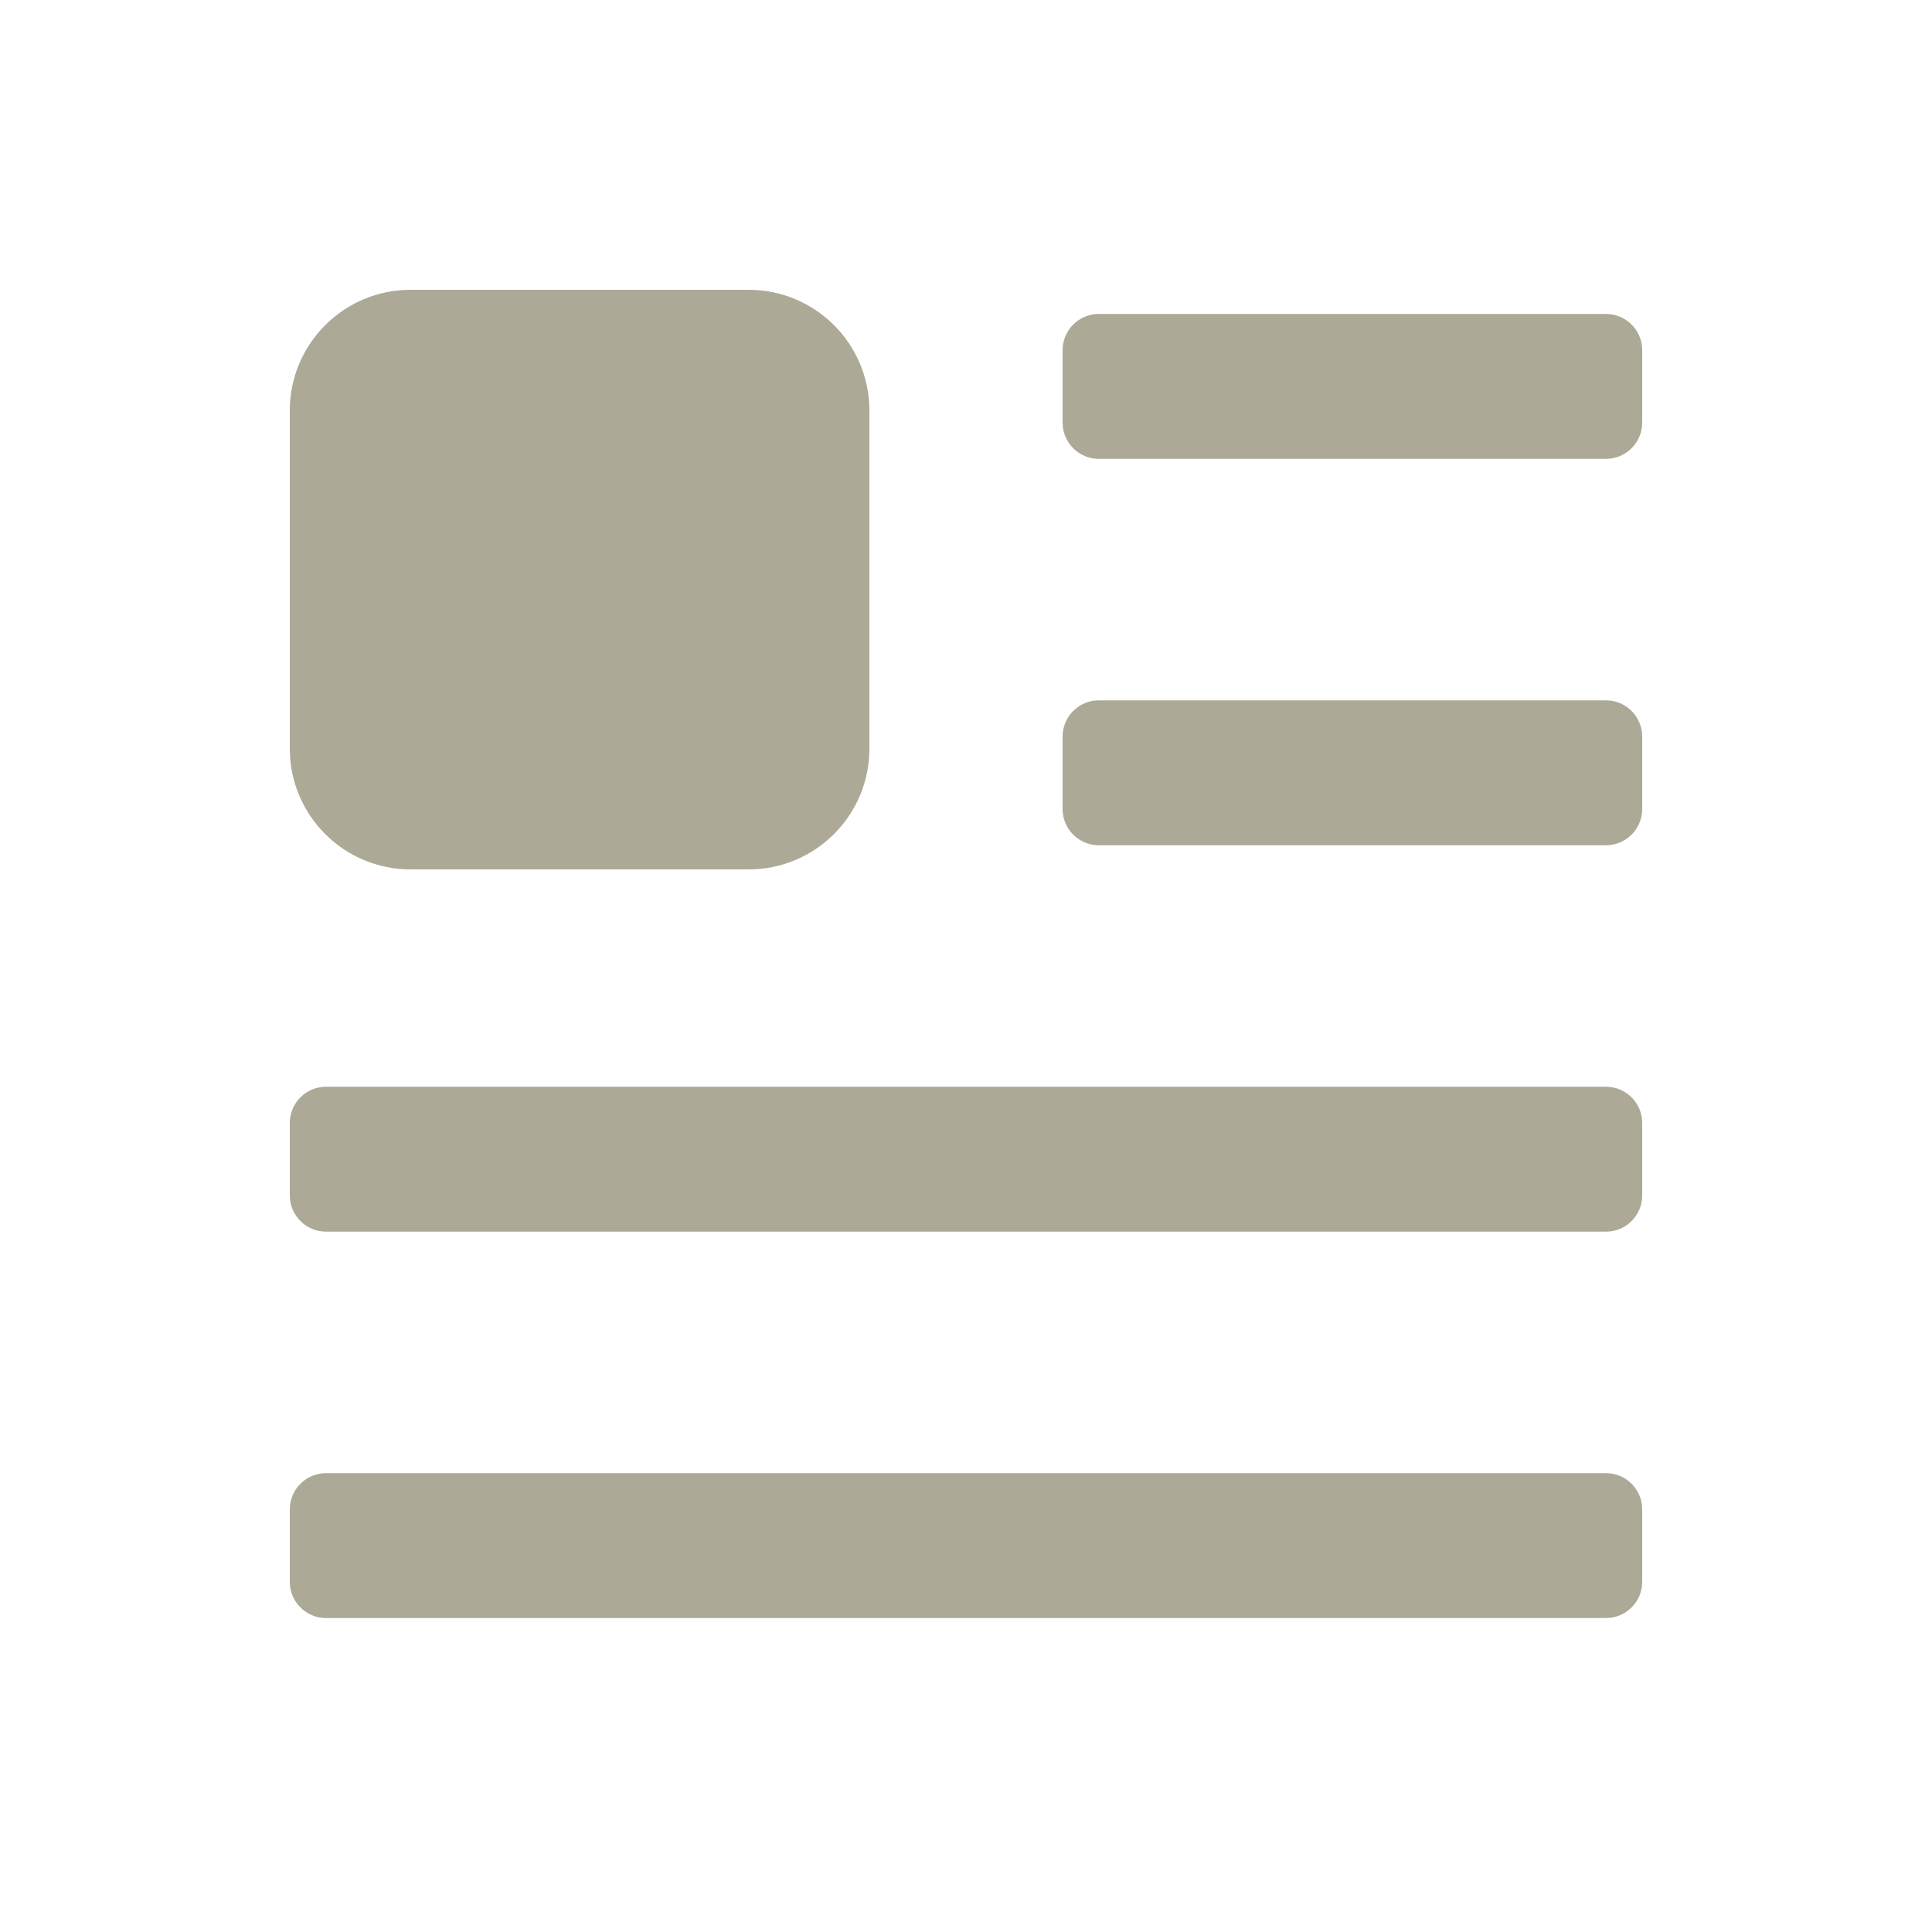
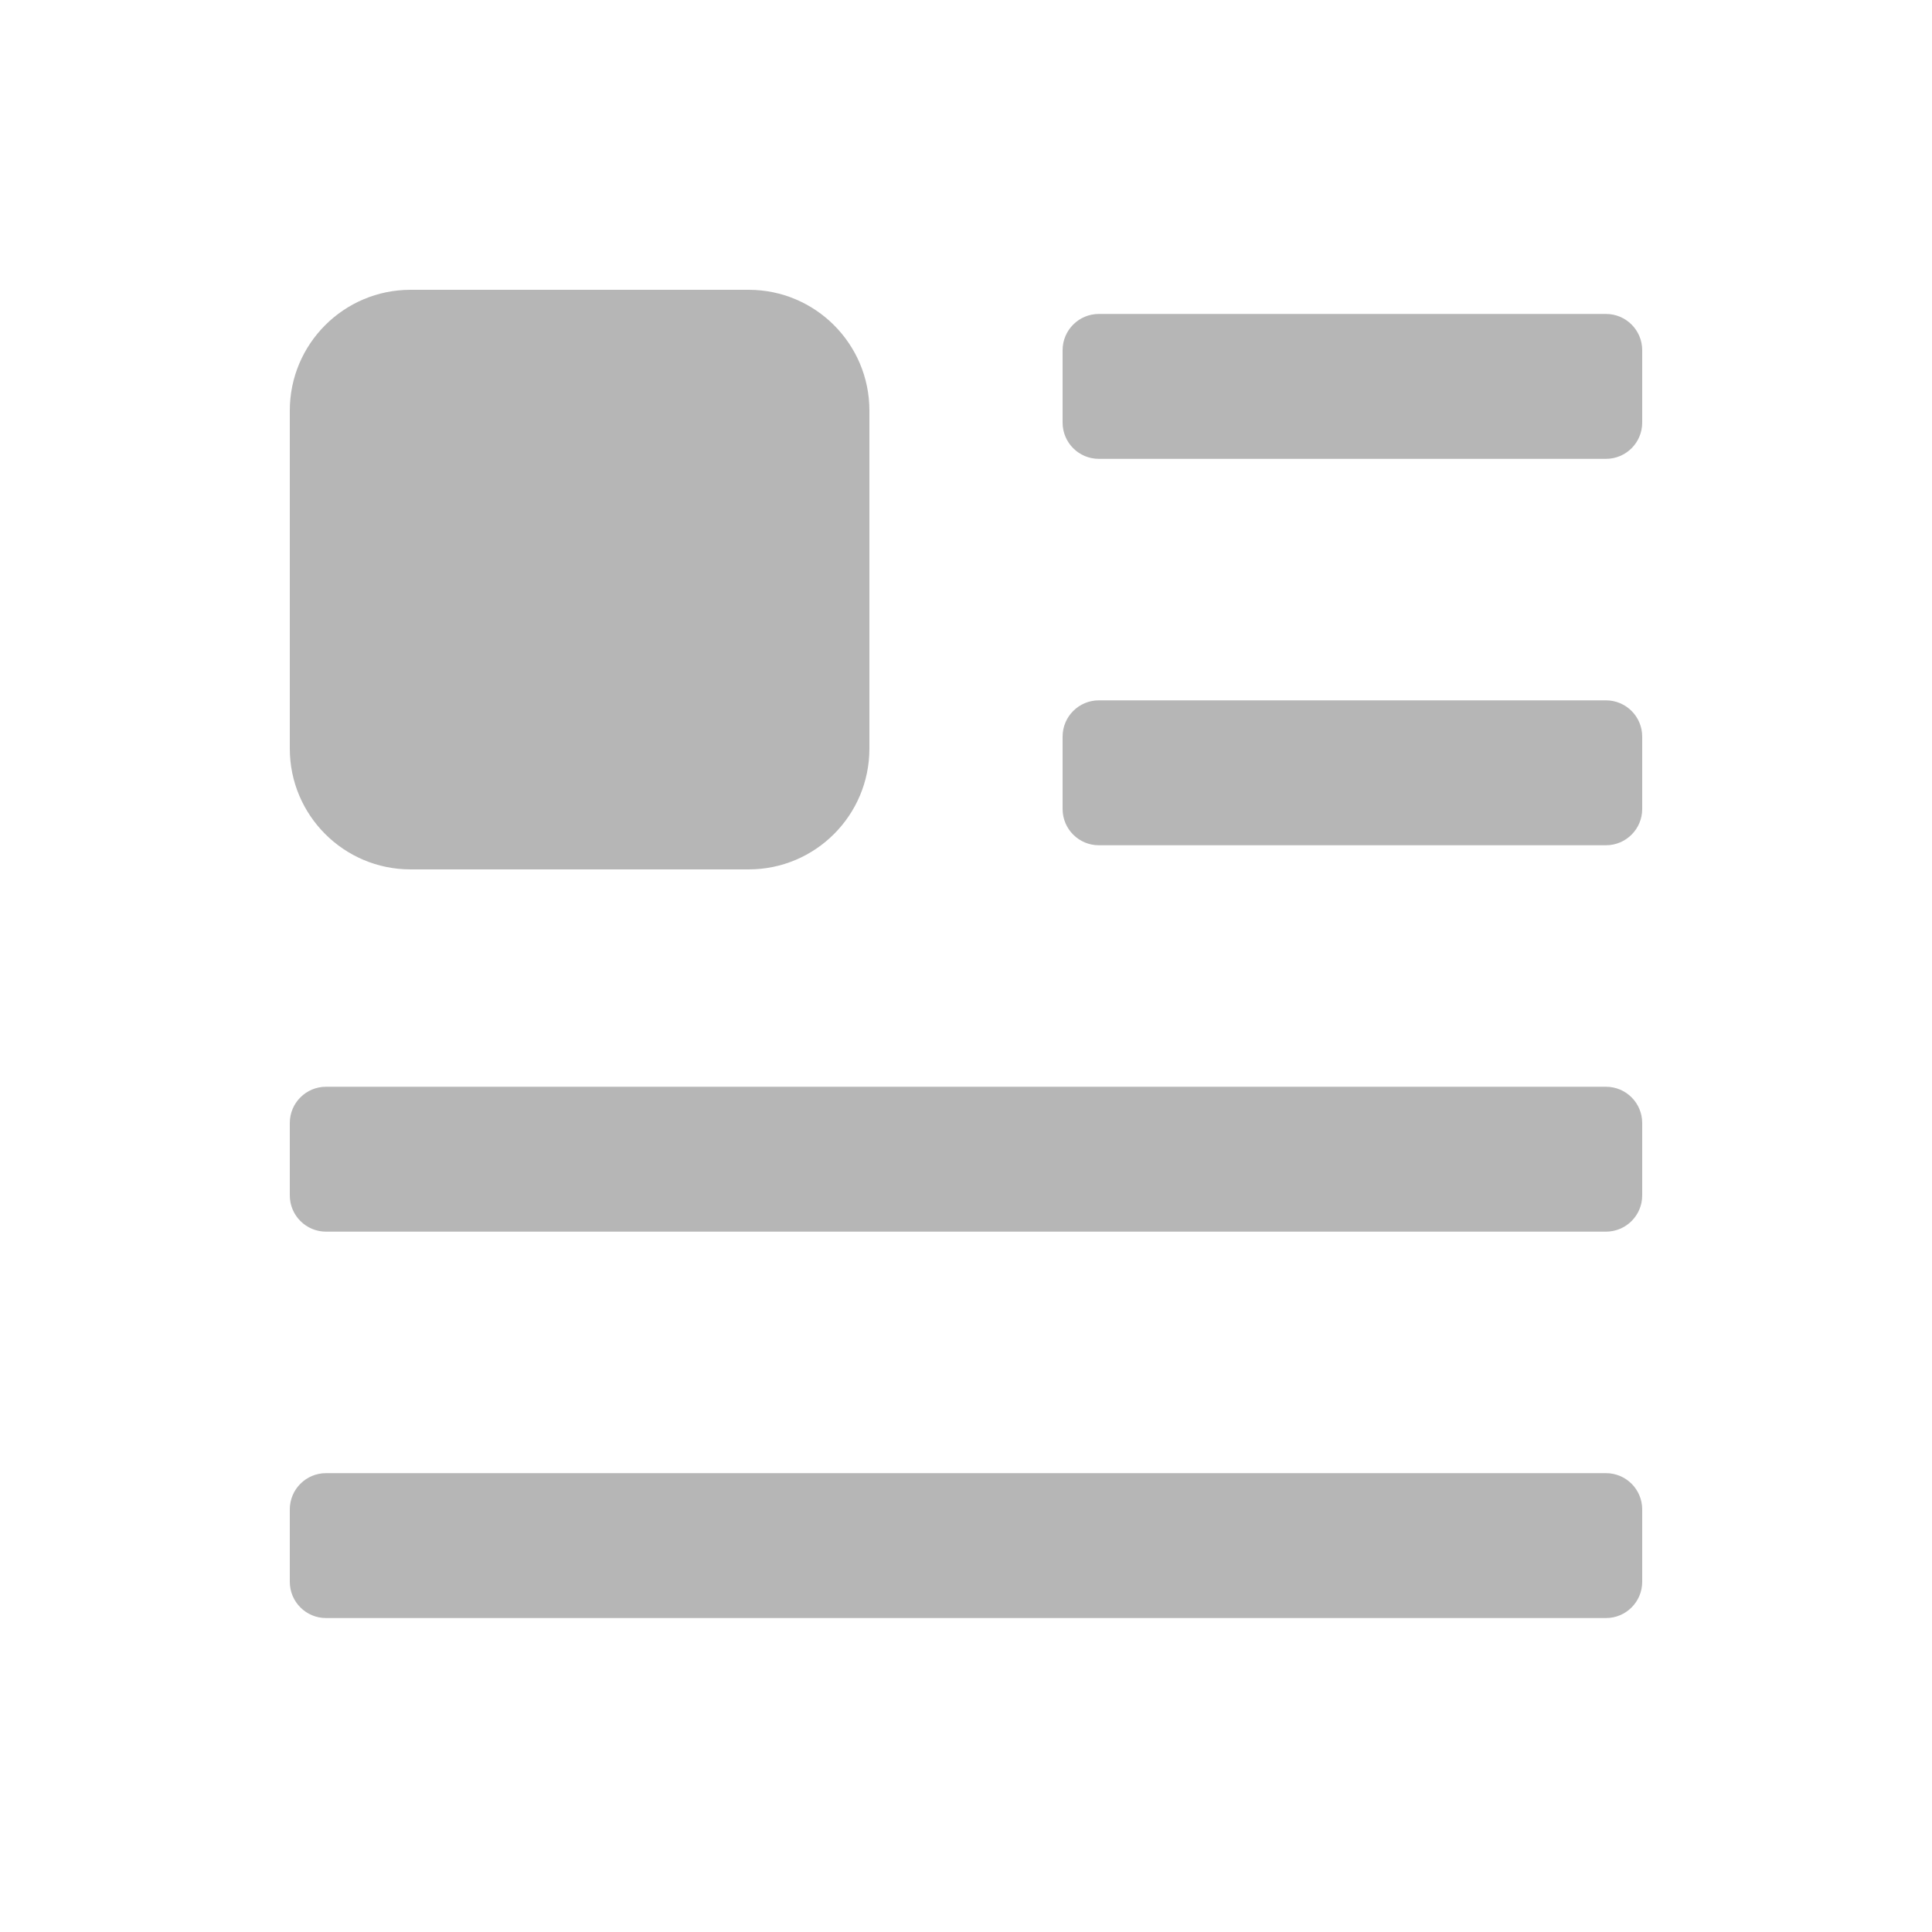
<svg xmlns="http://www.w3.org/2000/svg" width="20" height="20" viewBox="0 0 20 20" fill="none">
-   <path d="M3 15.625C3 15.418 3.168 15.25 3.375 15.25H16.625C16.832 15.25 17 15.418 17 15.625V16.375C17 16.582 16.832 16.75 16.625 16.75H3.375C3.168 16.75 3 16.582 3 16.375V15.625Z" fill="#ACA996" />
-   <path d="M3 11.625C3 11.418 3.168 11.25 3.375 11.25H16.625C16.832 11.25 17 11.418 17 11.625V12.375C17 12.582 16.832 12.75 16.625 12.75H3.375C3.168 12.75 3 12.582 3 12.375V11.625Z" fill="#ACA996" />
-   <path d="M11 7.625C11 7.418 11.168 7.25 11.375 7.25H16.625C16.832 7.25 17 7.418 17 7.625V8.375C17 8.582 16.832 8.75 16.625 8.75H11.375C11.168 8.75 11 8.582 11 8.375V7.625Z" fill="#ACA996" />
-   <path d="M11 3.625C11 3.418 11.168 3.25 11.375 3.25H16.625C16.832 3.25 17 3.418 17 3.625V4.375C17 4.582 16.832 4.75 16.625 4.75H11.375C11.168 4.75 11 4.582 11 4.375V3.625Z" fill="#ACA996" />
-   <path d="M3 4.25C3 3.56 3.56 3 4.25 3H7.75C8.44 3 9 3.56 9 4.25V7.75C9 8.44 8.44 9 7.75 9H4.25C3.56 9 3 8.44 3 7.75V4.25Z" fill="#ACA996" />
+   <path d="M3 15.625C3 15.418 3.168 15.25 3.375 15.25H16.625C16.832 15.25 17 15.418 17 15.625V16.375C17 16.582 16.832 16.75 16.625 16.75H3.375C3.168 16.75 3 16.582 3 16.375V15.625Z" fill="#b6b6b6" />
+   <path d="M3 11.625C3 11.418 3.168 11.25 3.375 11.25H16.625C16.832 11.25 17 11.418 17 11.625V12.375C17 12.582 16.832 12.75 16.625 12.75H3.375C3.168 12.75 3 12.582 3 12.375V11.625Z" fill="#b6b6b6" />
+   <path d="M11 7.625C11 7.418 11.168 7.25 11.375 7.25H16.625C16.832 7.25 17 7.418 17 7.625V8.375C17 8.582 16.832 8.75 16.625 8.75H11.375C11.168 8.75 11 8.582 11 8.375V7.625Z" fill="#b6b6b6" />
+   <path d="M11 3.625C11 3.418 11.168 3.25 11.375 3.25H16.625C16.832 3.25 17 3.418 17 3.625V4.375C17 4.582 16.832 4.75 16.625 4.75H11.375C11.168 4.75 11 4.582 11 4.375V3.625Z" fill="#b6b6b6" />
+   <path d="M3 4.25C3 3.56 3.56 3 4.25 3H7.75C8.44 3 9 3.56 9 4.25V7.75C9 8.44 8.44 9 7.75 9H4.25C3.56 9 3 8.44 3 7.75V4.25Z" fill="#b6b6b6" />
</svg>
